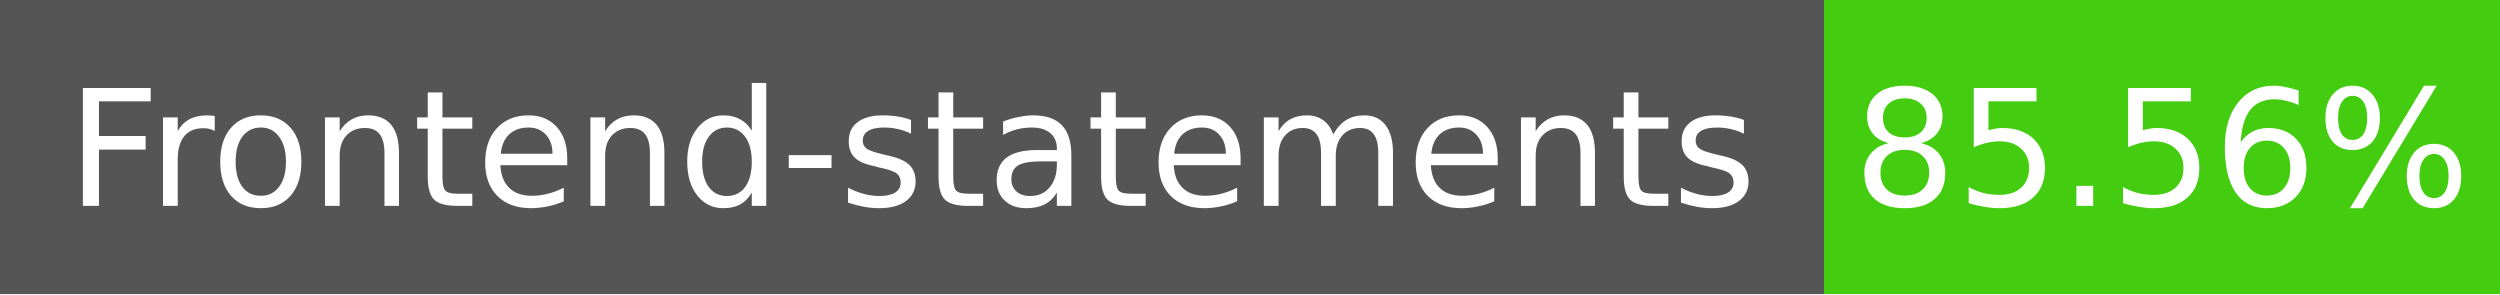
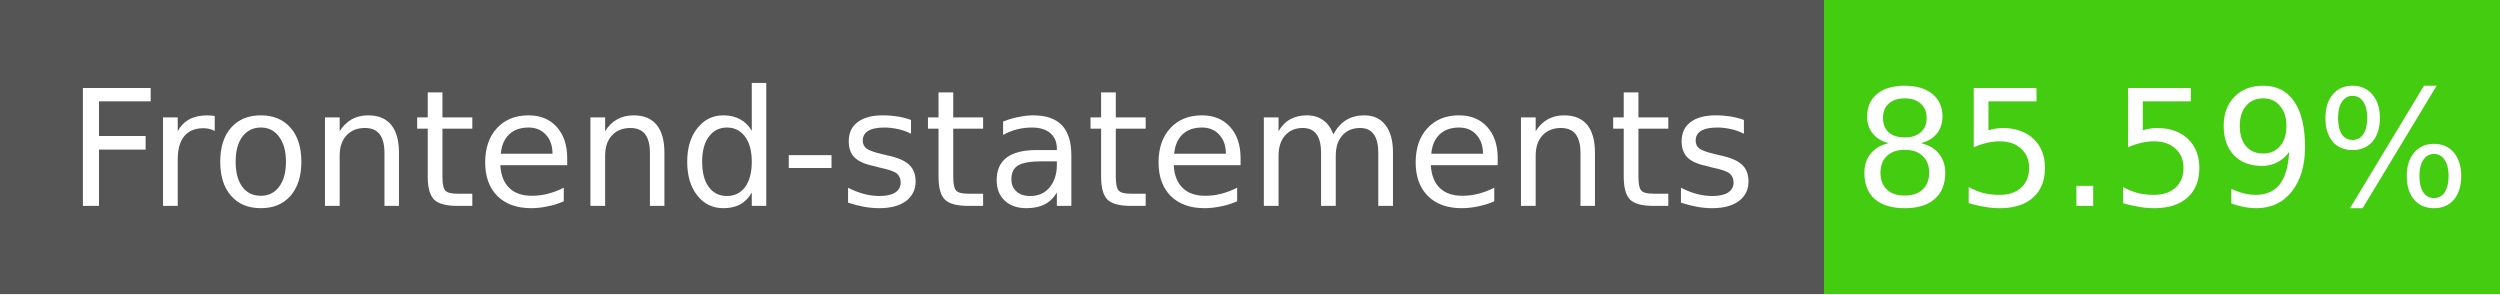
- <svg xmlns="http://www.w3.org/2000/svg" width="170" height="20" role="img" aria-label="Frontend-statements: 85.56%">
+ <svg xmlns="http://www.w3.org/2000/svg" width="170" height="20" role="img" aria-label="Frontend-statements: 85.59%">
  <g shape-rendering="crispEdges">
    <rect width="124" height="20" fill="#555" />
    <rect x="124" width="46" height="20" fill="#4c1" />
  </g>
  <g fill="#fff" text-anchor="middle" font-family="Verdana,Geneva,DejaVu Sans,sans-serif" font-size="11">
    <text x="62" y="14">Frontend-statements</text>
-     <text x="147" y="14">85.56%</text>
+     <text x="147" y="14">85.59%</text>
  </g>
</svg>
